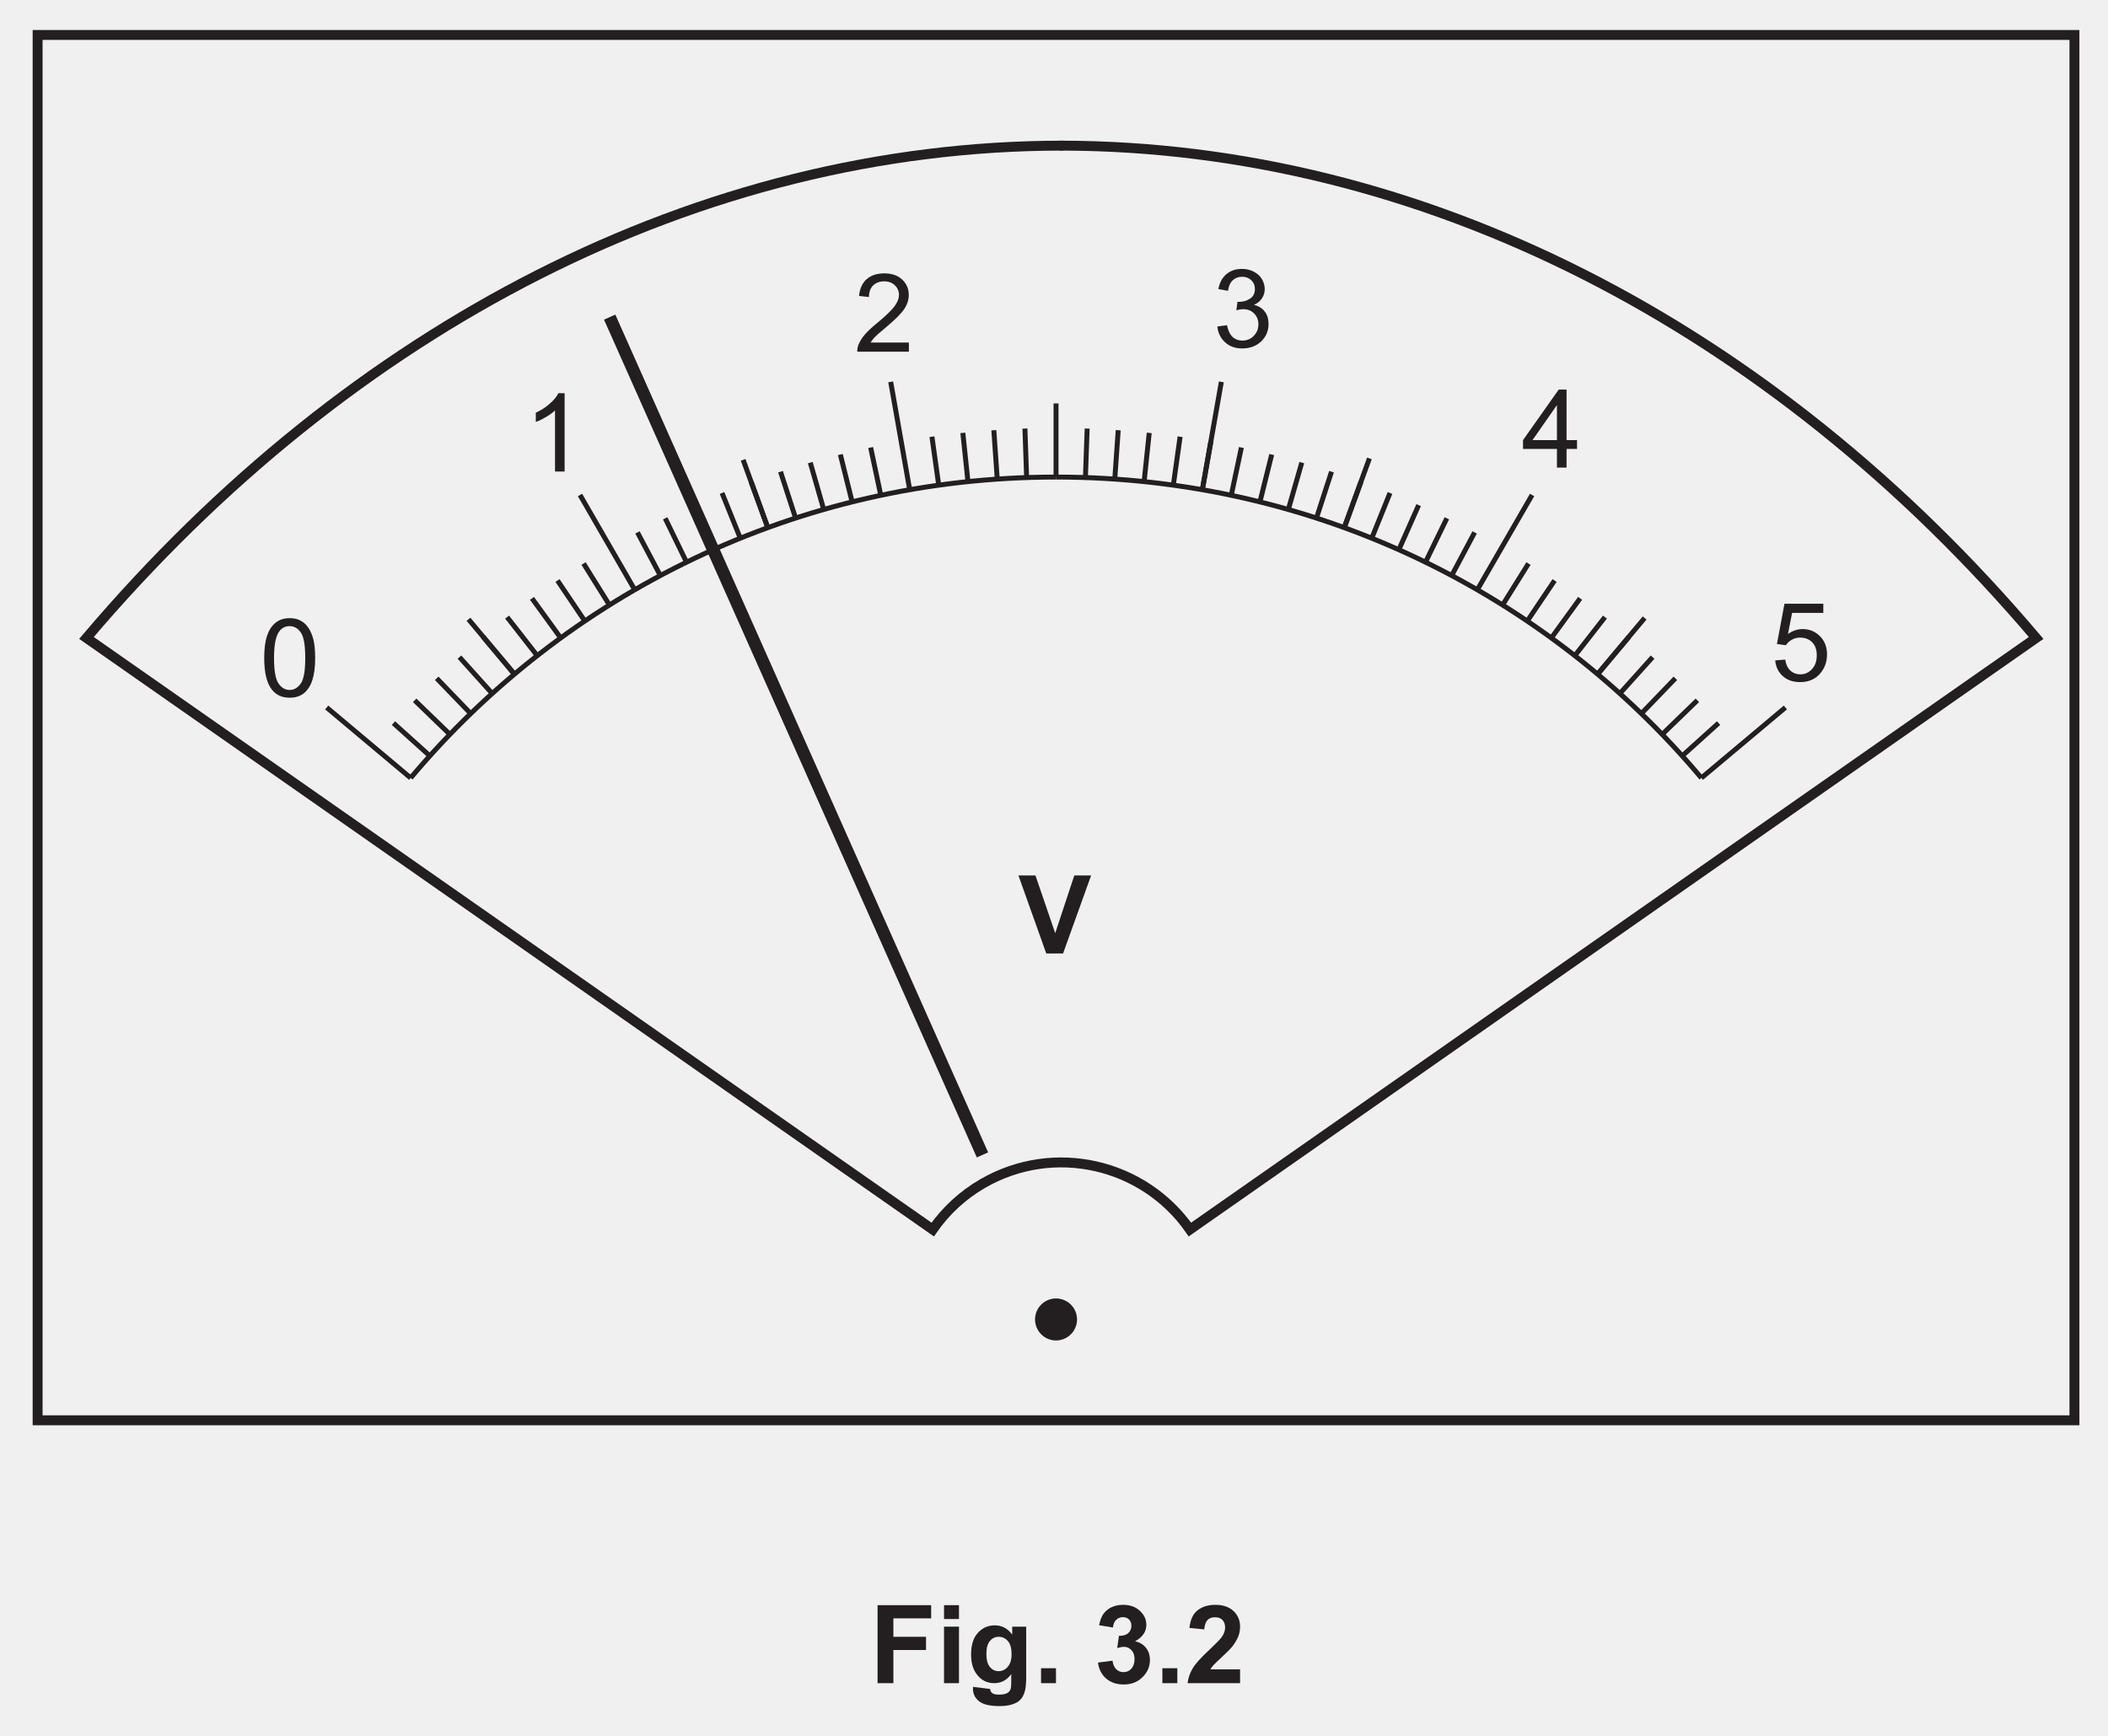
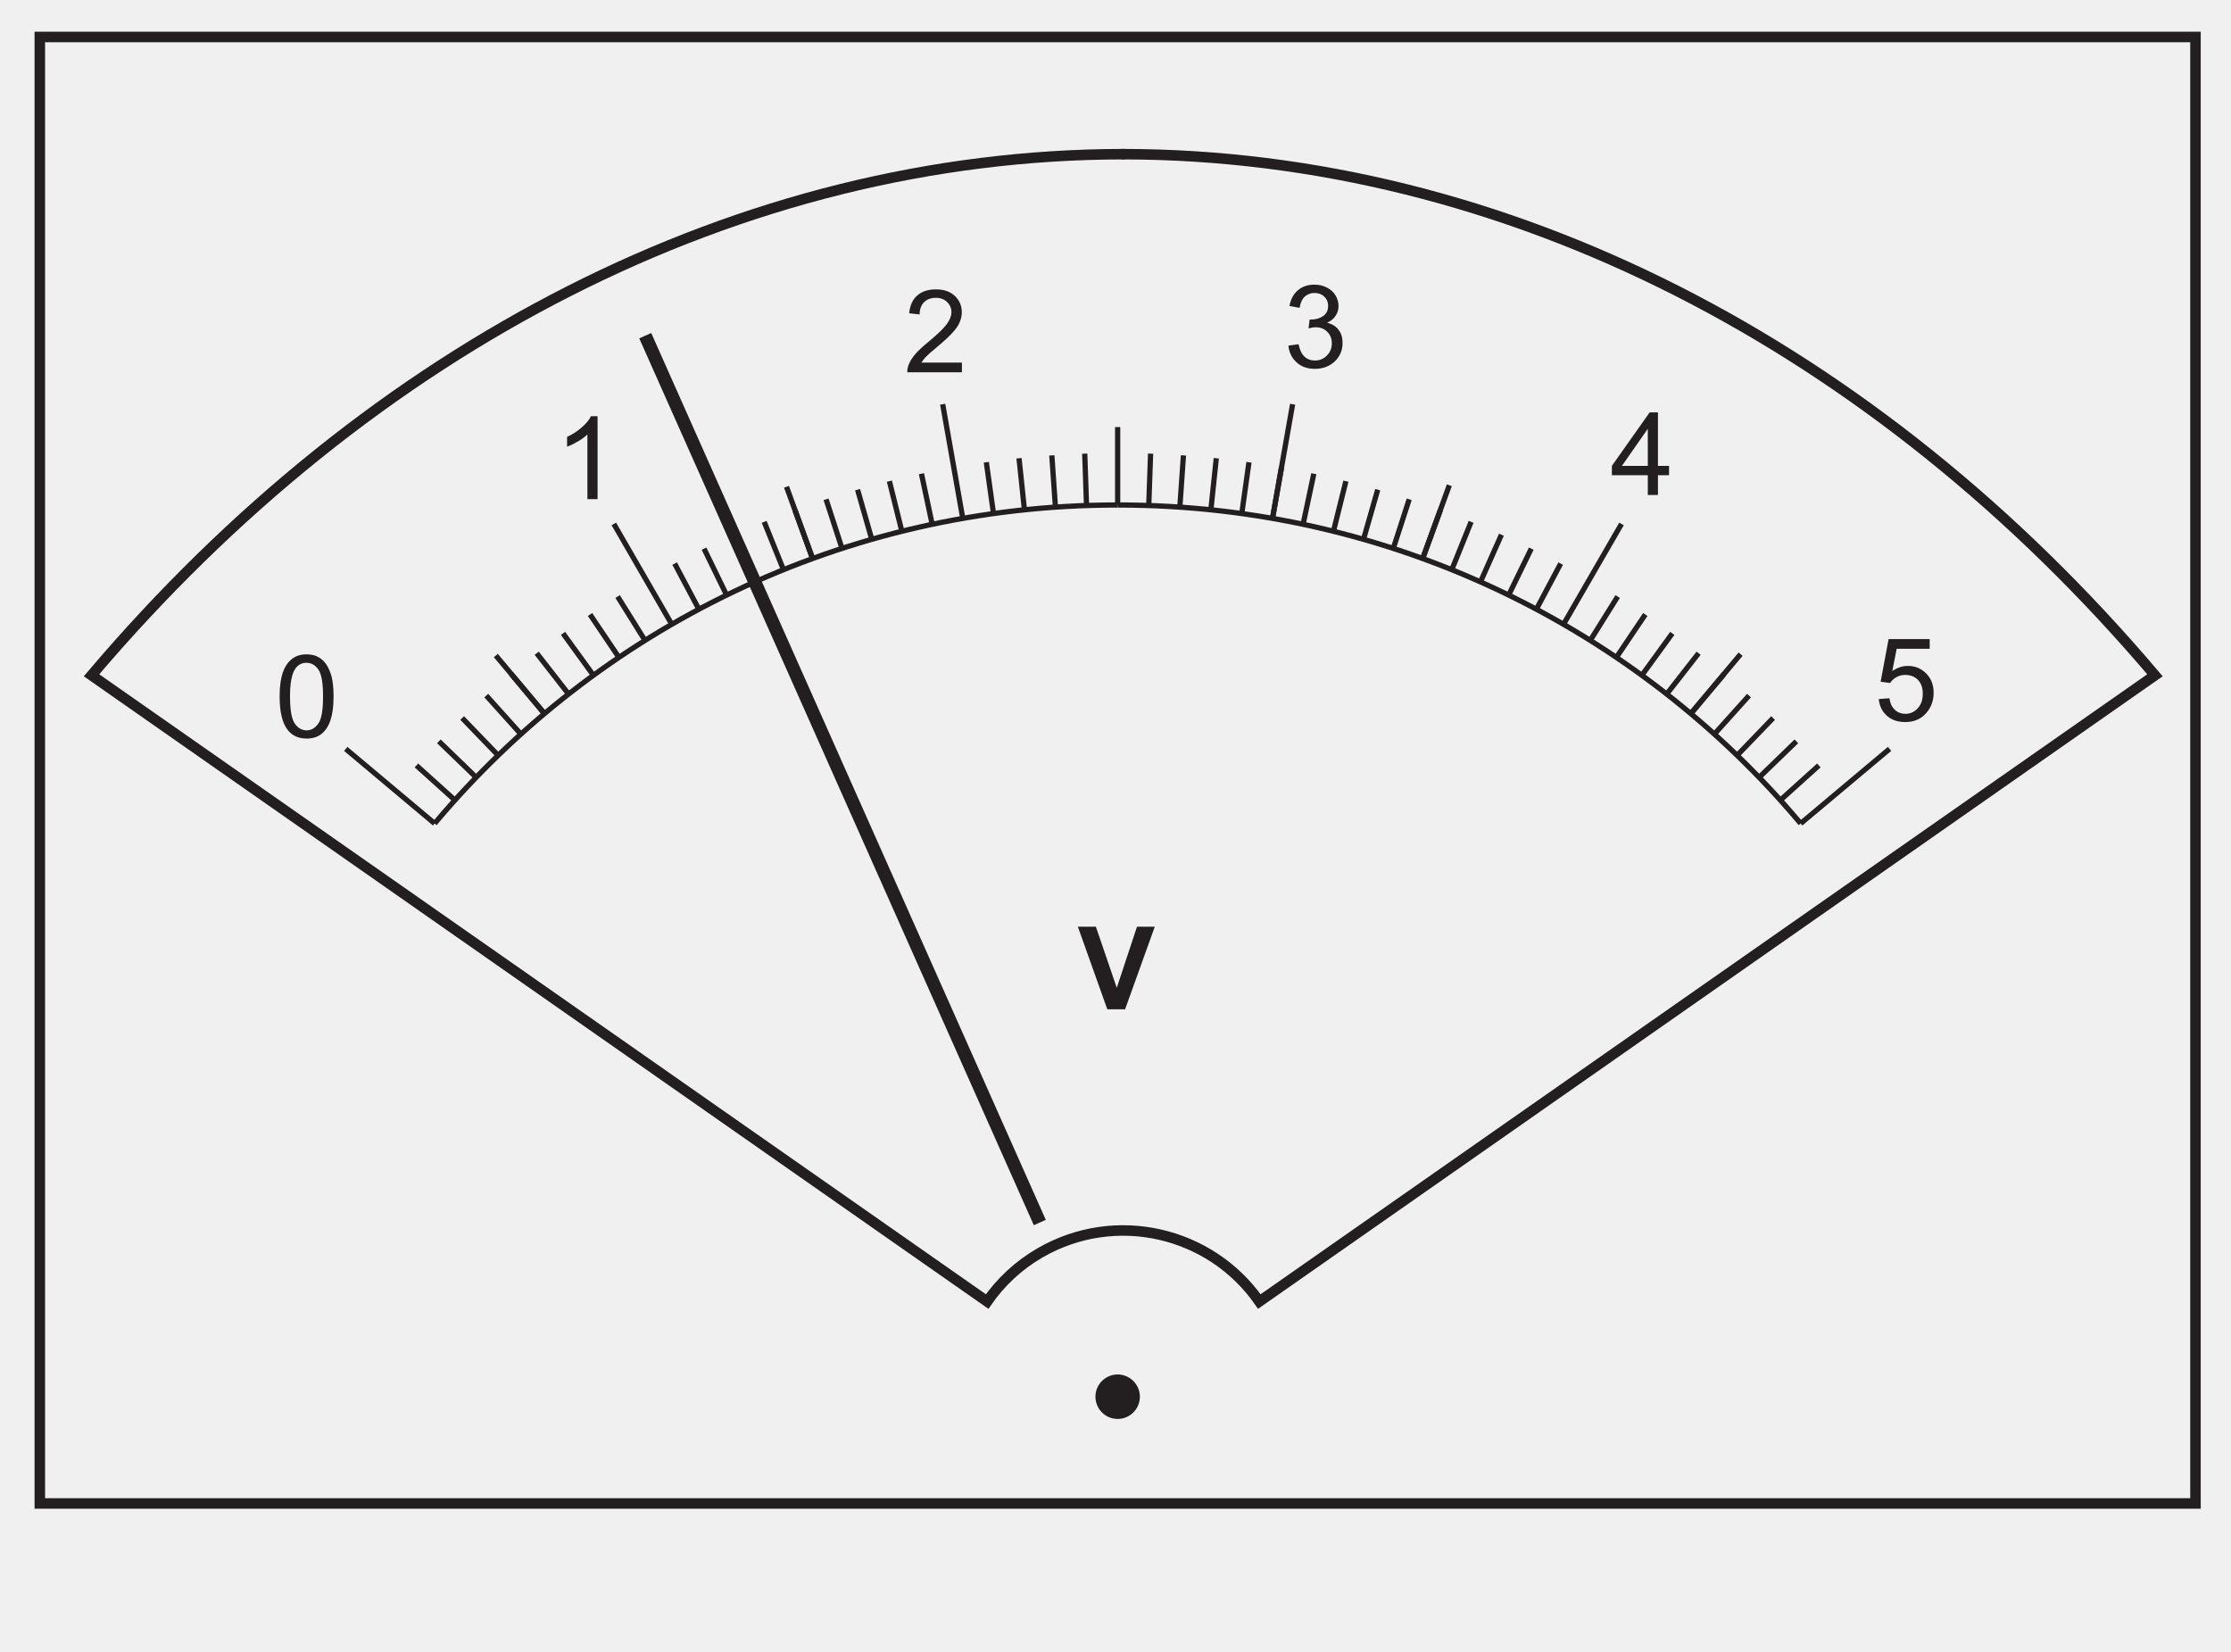
- <svg xmlns="http://www.w3.org/2000/svg" xmlns:xlink="http://www.w3.org/1999/xlink" data-id="0625_2023FM_62_q03bi_fig3-2" data-width-mm="74.97" data-height-mm="61.74" data-measure="false" data-source="0625/62 FM 2023 p10" version="1.1" width="212.5" height="175" viewBox="0 0 212.5 175">
+ <svg xmlns="http://www.w3.org/2000/svg" xmlns:xlink="http://www.w3.org/1999/xlink" data-id="0625_2023FM_62_q03bi_fig3-2" data-width-mm="74.97" data-height-mm="55.48" data-measure="false" data-source="0625/62 FM 2023 p10" version="1.1" width="212.5" height="157.273" viewBox="0 0 212.5 157.273">
  <defs>
    <clipPath id="clip_1">
-       <path transform="matrix(1,0,0,-1,-62,381.89)" d="M62 206.890H274.5V381.89H62Z" />
+       <path transform="matrix(1,0,0,-1,-61.999,381.889)" d="M62 224.616H274.5V381.89H62Z" />
    </clipPath>
    <clipPath id="clip_2">
-       <path transform="matrix(1,0,0,-1,-62,381.89)" d="M0 0H595.276V841.89H0Z" />
+       <path transform="matrix(1,0,0,-1,-61.999,381.889)" d="M0 0H595.276V841.89H0Z" />
    </clipPath>
    <clipPath id="clip_3">
-       <path transform="matrix(1,0,0,-1,-62,381.89)" d="M0 0H595.276V841.89H0Z" />
+       <path transform="matrix(1,0,0,-1,-61.999,381.889)" d="M0 0H595.276V841.89H0Z" />
    </clipPath>
    <clipPath id="clip_4">
-       <path transform="matrix(1,0,0,-1,-62,381.89)" d="M118.911 537.066H476.365V728.050H118.911Z" />
+       <path transform="matrix(1,0,0,-1,-61.999,381.889)" d="M118.911 537.066H476.365V728.050H118.911Z" />
    </clipPath>
    <clipPath id="clip_5">
-       <path transform="matrix(1,0,0,-1,-62,381.89)" d="M118.911 537.066H476.365V728.050H118.911Z" />
+       <path transform="matrix(1,0,0,-1,-61.999,381.889)" d="M118.911 537.066H476.365V728.050H118.911Z" />
    </clipPath>
    <clipPath id="clip_6">
-       <path transform="matrix(1,0,0,-1,-62,381.889)" d="M118.911 537.066H476.365V728.050H118.911Z" />
+       <path transform="matrix(1,0,0,-1,-61.999,381.889)" d="M118.911 537.066H476.365V728.050H118.911Z" />
    </clipPath>
    <clipPath id="clip_7">
      <path transform="matrix(1,0,0,-1,-62,381.889)" d="M118.911 537.066H476.365V728.050H118.911Z" />
    </clipPath>
    <clipPath id="clip_8">
      <path transform="matrix(1,0,0,-1,-62,381.889)" d="M65.291 238.2H529.984V378.866H65.291Z" />
    </clipPath>
    <clipPath id="clip_9">
      <path transform="matrix(1,0,0,-1,-62,381.889)" d="M65.291 238.2H529.984V378.866H65.291Z" />
    </clipPath>
    <clipPath id="clip_10">
      <path transform="matrix(1,0,0,-1,-61.999,381.889)" d="M65.291 238.2H529.984V378.866H65.291Z" />
    </clipPath>
    <clipPath id="clip_11">
      <path transform="matrix(1,0,0,-1,-61.999,381.889)" d="M65.291 238.2H529.984V378.866H65.291Z" />
    </clipPath>
    <clipPath id="clip_12">
-       <path transform="matrix(1,0,0,-1,-61.999,381.89)" d="M65.291 238.2H529.984V378.866H65.291Z" />
+       <path transform="matrix(1,0,0,-1,-61.999,381.889)" d="M65.291 238.2H529.984V378.866H65.291Z" />
    </clipPath>
    <path id="font_13_57" d="M.255 0-.000 .715H.156L.337 .186 .512 .715H.666L.409 0H.255Z" />
    <clipPath id="clip_14">
-       <path transform="matrix(1,0,0,-1,-62.000,381.89)" d="M65.291 238.2H529.984V378.866H65.291Z" />
+       <path transform="matrix(1,0,0,-1,-62.000,381.889)" d="M65.291 238.2H529.984V378.866H65.291Z" />
    </clipPath>
    <path id="font_15_22" d="M.041 .190 .129 .202C.139 .152 .157 .116 .181 .094 .205 .072 .235 .061 .270 .061 .311 .061 .346 .075 .374 .104 .403 .133 .417 .168 .417 .210 .417 .250 .404 .284 .377 .310 .351 .336 .318 .349 .277 .349 .260 .349 .240 .346 .215 .339L.225 .416C.230 .416 .235 .416 .239 .416 .276 .416 .310 .425 .340 .445 .370 .464 .385 .494 .385 .535 .385 .567 .374 .593 .352 .614 .330 .635 .302 .646 .268 .646 .233 .646 .205 .635 .182 .614 .159 .592 .145 .560 .138 .517L.050 .533C.061 .592 .085 .637 .124 .670 .162 .702 .209 .718 .266 .718 .305 .718 .341 .710 .374 .693 .406 .676 .432 .654 .449 .625 .466 .596 .475 .565 .475 .533 .475 .502 .467 .474 .450 .449 .434 .423 .409 .403 .376 .388 .419 .378 .452 .358 .475 .327 .499 .297 .510 .258 .510 .212 .510 .149 .487 .096 .442 .053 .396 .010 .339-.011 .269-.011 .206-.011 .154 .007 .113 .044 .071 .082 .047 .130 .041 .190Z" />
    <path id="font_15_23" d="M.323 0V.171H.012V.252L.339 .715H.411V.252H.507V.171H.411V0H.323M.323 .252V.573L.099 .252H.323Z" />
    <path id="font_15_24" d="M.041 .188 .133 .195C.140 .150 .156 .116 .181 .094 .206 .071 .236 .060 .271 .060 .313 .060 .349 .076 .378 .108 .408 .140 .422 .182 .422 .235 .422 .285 .408 .325 .380 .354 .352 .382 .315 .397 .270 .397 .241 .397 .216 .390 .193 .377 .170 .364 .152 .347 .139 .327L.057 .338 .126 .707H.482V.623H.196L.158 .430C.201 .460 .246 .475 .293 .475 .355 .475 .408 .453 .451 .410 .494 .367 .516 .311 .516 .243 .516 .178 .497 .122 .459 .075 .413 .017 .350-.011 .271-.011 .206-.011 .153 .006 .112 .043 .070 .079 .047 .128 .041 .188Z" />
    <path id="font_15_21" d="M.503 .084V0H.030C.029 .021 .033 .041 .040 .061 .052 .093 .071 .125 .098 .156 .124 .187 .163 .223 .213 .264 .291 .328 .343 .379 .371 .416 .398 .453 .412 .488 .412 .521 .412 .556 .399 .585 .374 .609 .349 .633 .317 .645 .277 .645 .235 .645 .201 .632 .175 .607 .150 .582 .137 .546 .137 .501L.046 .511C.053 .579 .076 .630 .116 .665 .157 .701 .211 .718 .279 .718 .347 .718 .402 .699 .442 .661 .482 .623 .502 .576 .502 .520 .502 .491 .496 .463 .484 .435 .473 .407 .453 .378 .426 .348 .399 .317 .354 .275 .291 .222 .238 .178 .204 .148 .189 .132 .174 .116 .162 .100 .152 .084H.503Z" />
    <path id="font_15_20" d="M.372 0H.284V.560C.263 .539 .235 .519 .201 .499 .167 .479 .136 .464 .108 .454V.539C.158 .562 .201 .590 .237 .623 .274 .655 .300 .687 .315 .718H.372V0Z" />
    <path id="font_15_19" d="M.041 .353C.041 .437 .050 .505 .067 .557 .085 .609 .110 .648 .145 .676 .179 .704 .222 .718 .274 .718 .313 .718 .347 .711 .375 .695 .404 .680 .428 .657 .447 .628 .466 .599 .481 .564 .492 .522 .502 .480 .508 .424 .508 .353 .508 .269 .499 .201 .482 .150 .465 .098 .439 .058 .405 .030 .370 .002 .327-.011 .274-.011 .205-.011 .151 .013 .112 .062 .065 .121 .041 .218 .041 .353M.131 .353C.131 .235 .145 .157 .173 .118 .200 .079 .234 .060 .274 .060 .315 .060 .349 .080 .376 .119 .404 .158 .417 .236 .417 .353 .417 .470 .404 .548 .376 .587 .349 .626 .314 .645 .273 .645 .233 .645 .201 .628 .177 .594 .146 .550 .131 .470 .131 .353Z" />
-     <path id="font_16_41" d="M.073 0V.715H.564V.594H.218V.425H.517V.304H.218V0H.073Z" />
-     <path id="font_16_76" d="M.071 .588V.715H.208V.588H.071M.071 0V.518H.208V0H.071Z" />
-     <path id="font_16_74" d="M.059-.034 .215-.053C.218-.071 .224-.083 .233-.090 .246-.100 .267-.105 .295-.105 .331-.105 .358-.100 .375-.089 .388-.082 .397-.070 .403-.054 .407-.043 .409-.022 .409 .008V.083C.368 .027 .316 0 .254 0 .184 0 .129 .029 .088 .088 .056 .134 .041 .192 .041 .262 .041 .349 .061 .415 .103 .461 .145 .507 .197 .530 .259 .530 .323 .530 .376 .502 .418 .445V.518H.546V.053C.546-.007 .541-.053 .531-.083 .521-.114 .507-.138 .489-.155 .471-.172 .446-.186 .416-.195 .385-.205 .347-.210 .300-.210 .212-.210 .150-.195 .113-.165 .076-.135 .058-.097 .058-.050 .058-.046 .058-.040 .059-.034M.181 .270C.181 .215 .192 .174 .213 .149 .234 .123 .261 .110 .292 .110 .326 .110 .354 .123 .377 .150 .400 .176 .412 .215 .412 .266 .412 .320 .401 .360 .378 .386 .356 .412 .328 .425 .294 .425 .262 .425 .234 .412 .213 .386 .192 .361 .181 .322 .181 .270Z" />
-     <path id="font_16_17" d="M.071 0V.137H.208V0H.071Z" />
-     <path id="font_16_3" d="" />
-     <path id="font_16_22" d="M.037 .189 .170 .206C.174 .172 .186 .146 .204 .128 .223 .110 .245 .101 .271 .101 .300 .101 .324 .112 .343 .133 .362 .155 .372 .184 .372 .220 .372 .255 .363 .282 .344 .302 .326 .322 .303 .333 .276 .333 .259 .333 .238 .329 .213 .322L.229 .434C.266 .433 .294 .441 .313 .458 .333 .475 .343 .498 .343 .526 .343 .550 .336 .570 .321 .584 .307 .598 .288 .605 .264 .605 .241 .605 .221 .597 .204 .581 .187 .565 .177 .541 .174 .510L.047 .531C.056 .575 .069 .609 .087 .635 .105 .661 .130 .681 .161 .696 .193 .711 .229 .718 .268 .718 .335 .718 .389 .697 .430 .654 .464 .619 .480 .579 .480 .535 .480 .472 .446 .422 .377 .384 .418 .375 .451 .356 .476 .325 .500 .295 .513 .258 .513 .214 .513 .152 .490 .098 .444 .054 .398 .009 .341-.012 .272-.012 .208-.012 .154 .006 .111 .043 .069 .080 .044 .129 .037 .189Z" />
-     <path id="font_16_21" d="M.505 .127V0H.024C.030 .048 .045 .093 .071 .136 .097 .180 .149 .237 .226 .308 .287 .366 .325 .405 .339 .425 .358 .454 .368 .482 .368 .509 .368 .540 .359 .563 .343 .580 .327 .596 .304 .604 .275 .604 .246 .604 .223 .596 .207 .579 .190 .561 .180 .533 .177 .493L.041 .506C.049 .582 .074 .636 .117 .669 .160 .702 .214 .718 .278 .718 .349 .718 .404 .699 .445 .661 .485 .623 .505 .576 .505 .519 .505 .487 .500 .456 .488 .427 .476 .398 .458 .367 .433 .335 .416 .314 .387 .284 .343 .244 .300 .204 .273 .178 .261 .165 .249 .152 .240 .139 .233 .127H.505Z" />
  </defs>
  <g clip-path="url(#clip_1)">
    <g clip-path="url(#clip_2)">
      <g clip-path="url(#clip_3)" />
      <path transform="matrix(1,0,0,-1,184.816,-337.608)" d="M0 0H37.997Z" fill="#ffffff" />
      <g clip-path="url(#clip_4)" />
      <g clip-path="url(#clip_5)" />
      <g clip-path="url(#clip_6)" />
      <g clip-path="url(#clip_7)" />
      <g clip-path="url(#clip_8)" />
      <g clip-path="url(#clip_9)" />
      <path transform="matrix(1,0,0,-1,364.825,48.095)" d="M0 0V7.34Z" fill="#ffffff" />
      <g clip-path="url(#clip_10)" />
      <g clip-path="url(#clip_11)">
        <path transform="matrix(1,0,0,-1,41.397,78.428)" stroke-width=".5" stroke-linecap="butt" stroke-miterlimit="4" stroke-linejoin="miter" fill="none" stroke="#231f20" d="M0 0C15.579 18.547 38.941 30.333 65.059 30.333" />
      </g>
      <path transform="matrix(1,0,0,-1,91.706,49.385)" d="M0 0-1.918 10.888" fill="#ffffff" />
      <path transform="matrix(1,0,0,-1,91.706,49.385)" stroke-width=".5" stroke-linecap="butt" stroke-miterlimit="4" stroke-linejoin="miter" fill="none" stroke="#231f20" d="M0 0-1.918 10.888" />
      <path transform="matrix(1,0,0,-1,77.409,53.215)" d="M0 0-2.496 6.856" fill="#ffffff" />
      <path transform="matrix(1,0,0,-1,77.409,53.215)" stroke-width=".5" stroke-linecap="butt" stroke-miterlimit="4" stroke-linejoin="miter" fill="none" stroke="#231f20" d="M0 0-2.496 6.856" />
      <path transform="matrix(1,0,0,-1,63.992,59.471)" d="M0 0-5.525 9.571" fill="#ffffff" />
      <path transform="matrix(1,0,0,-1,63.992,59.471)" stroke-width=".5" stroke-linecap="butt" stroke-miterlimit="4" stroke-linejoin="miter" fill="none" stroke="#231f20" d="M0 0-5.525 9.571" />
      <path transform="matrix(1,0,0,-1,51.865,67.961)" d="M0 0-4.64 5.53" fill="#ffffff" />
      <path transform="matrix(1,0,0,-1,51.865,67.961)" stroke-width=".5" stroke-linecap="butt" stroke-miterlimit="4" stroke-linejoin="miter" fill="none" stroke="#231f20" d="M0 0-4.64 5.53" />
      <path transform="matrix(1,0,0,-1,41.397,78.428)" d="M0 0-8.466 7.104" fill="#ffffff" />
      <path transform="matrix(1,0,0,-1,41.397,78.428)" stroke-width=".5" stroke-linecap="butt" stroke-miterlimit="4" stroke-linejoin="miter" fill="none" stroke="#231f20" d="M0 0-8.466 7.104" />
      <path transform="matrix(1,0,0,-1,103.490,48.148)" d="M0 0-.17 4.943Z" fill="#ffffff" />
      <path transform="matrix(1,0,0,-1,103.490,48.148)" stroke-width=".5" stroke-linecap="butt" stroke-miterlimit="4" stroke-linejoin="miter" fill="none" stroke="#231f20" d="M0 0-.17 4.943" />
      <path transform="matrix(1,0,0,-1,100.529,48.304)" d="M0 0-.344 4.933Z" fill="#ffffff" />
      <path transform="matrix(1,0,0,-1,100.529,48.304)" stroke-width=".5" stroke-linecap="butt" stroke-miterlimit="4" stroke-linejoin="miter" fill="none" stroke="#231f20" d="M0 0-.344 4.933" />
      <path transform="matrix(1,0,0,-1,97.579,48.563)" d="M0 0-.518 4.919Z" fill="#ffffff" />
      <path transform="matrix(1,0,0,-1,97.578,48.563)" stroke-width=".5" stroke-linecap="butt" stroke-miterlimit="4" stroke-linejoin="miter" fill="none" stroke="#231f20" d="M0 0-.518 4.92" />
-       <path transform="matrix(1,0,0,-1,94.632,48.926)" d="M0 0-.687 4.9Z" fill="#ffffff" />
+       <path transform="matrix(1,0,0,-1,94.632,48.925)" d="M0 0-.687 4.9Z" fill="#ffffff" />
      <path transform="matrix(1,0,0,-1,94.632,48.925)" stroke-width=".5" stroke-linecap="butt" stroke-miterlimit="4" stroke-linejoin="miter" fill="none" stroke="#231f20" d="M0 0-.686 4.899" />
      <path transform="matrix(1,0,0,-1,88.794,49.955)" d="M0 0-1.027 4.839" fill="#ffffff" />
      <path transform="matrix(1,0,0,-1,88.794,49.955)" stroke-width=".5" stroke-linecap="butt" stroke-miterlimit="4" stroke-linejoin="miter" fill="none" stroke="#231f20" d="M0 0-1.027 4.839" />
      <path transform="matrix(1,0,0,-1,85.907,50.622)" d="M0 0-1.195 4.798" fill="#ffffff" />
      <path transform="matrix(1,0,0,-1,85.907,50.622)" stroke-width=".5" stroke-linecap="butt" stroke-miterlimit="4" stroke-linejoin="miter" fill="none" stroke="#231f20" d="M0 0-1.195 4.798" />
-       <path transform="matrix(1,0,0,-1,83.043,51.389)" d="M0 0-1.361 4.752" fill="#ffffff" />
-       <path transform="matrix(1,0,0,-1,83.043,51.389)" stroke-width=".5" stroke-linecap="butt" stroke-miterlimit="4" stroke-linejoin="miter" fill="none" stroke="#231f20" d="M0 0-1.361 4.752" />
+       <path transform="matrix(1,0,0,-1,83.043,51.388)" d="M0 0-1.361 4.752" fill="#ffffff" />
+       <path transform="matrix(1,0,0,-1,83.043,51.388)" stroke-width=".5" stroke-linecap="butt" stroke-miterlimit="4" stroke-linejoin="miter" fill="none" stroke="#231f20" d="M0 0-1.361 4.752" />
      <path transform="matrix(1,0,0,-1,80.208,52.256)" d="M0 0-1.527 4.703" fill="#ffffff" />
      <path transform="matrix(1,0,0,-1,80.208,52.256)" stroke-width=".5" stroke-linecap="butt" stroke-miterlimit="4" stroke-linejoin="miter" fill="none" stroke="#231f20" d="M0 0-1.527 4.703" />
      <path transform="matrix(1,0,0,-1,77.403,53.222)" d="M0 0-1.686 4.648" fill="#ffffff" />
      <path transform="matrix(1,0,0,-1,77.403,53.222)" stroke-width=".5" stroke-linecap="butt" stroke-miterlimit="4" stroke-linejoin="miter" fill="none" stroke="#231f20" d="M0 0-1.686 4.648" />
      <path transform="matrix(1,0,0,-1,74.636,54.285)" d="M0 0-1.849 4.585" fill="#ffffff" />
      <path transform="matrix(1,0,0,-1,74.636,54.285)" stroke-width=".5" stroke-linecap="butt" stroke-miterlimit="4" stroke-linejoin="miter" fill="none" stroke="#231f20" d="M0 0-1.849 4.585" />
      <path transform="matrix(1,0,0,-1,71.908,55.443)" d="M0 0-2.009 4.517" fill="#ffffff" />
      <path transform="matrix(1,0,0,-1,71.908,55.443)" stroke-width=".5" stroke-linecap="butt" stroke-miterlimit="4" stroke-linejoin="miter" fill="none" stroke="#231f20" d="M0 0-2.009 4.517" />
      <path transform="matrix(1,0,0,-1,69.219,56.698)" d="M0 0-2.162 4.446" fill="#ffffff" />
      <path transform="matrix(1,0,0,-1,69.219,56.698)" stroke-width=".5" stroke-linecap="butt" stroke-miterlimit="4" stroke-linejoin="miter" fill="none" stroke="#231f20" d="M0 0-2.162 4.446" />
      <path transform="matrix(1,0,0,-1,66.578,58.044)" d="M0 0-2.317 4.368" fill="#ffffff" />
      <path transform="matrix(1,0,0,-1,66.578,58.044)" stroke-width=".5" stroke-linecap="butt" stroke-miterlimit="4" stroke-linejoin="miter" fill="none" stroke="#231f20" d="M0 0-2.317 4.368" />
      <path transform="matrix(1,0,0,-1,61.445,61.009)" d="M0 0-2.618 4.195" fill="#ffffff" />
      <path transform="matrix(1,0,0,-1,61.445,61.009)" stroke-width=".5" stroke-linecap="butt" stroke-miterlimit="4" stroke-linejoin="miter" fill="none" stroke="#231f20" d="M0 0-2.618 4.195" />
      <path transform="matrix(1,0,0,-1,58.960,62.623)" d="M0 0-2.761 4.1" fill="#ffffff" />
      <path transform="matrix(1,0,0,-1,58.960,62.623)" stroke-width=".5" stroke-linecap="butt" stroke-miterlimit="4" stroke-linejoin="miter" fill="none" stroke="#231f20" d="M0 0-2.761 4.1" />
      <path transform="matrix(1,0,0,-1,56.530,64.326)" d="M0 0-2.902 4.003" fill="#ffffff" />
      <path transform="matrix(1,0,0,-1,56.530,64.326)" stroke-width=".5" stroke-linecap="butt" stroke-miterlimit="4" stroke-linejoin="miter" fill="none" stroke="#231f20" d="M0 0-2.902 4.003" />
      <path transform="matrix(1,0,0,-1,54.163,66.111)" d="M0 0-3.043 3.898" fill="#ffffff" />
      <path transform="matrix(1,0,0,-1,54.163,66.111)" stroke-width=".5" stroke-linecap="butt" stroke-miterlimit="4" stroke-linejoin="miter" fill="none" stroke="#231f20" d="M0 0-3.043 3.898" />
      <path transform="matrix(1,0,0,-1,51.860,67.978)" d="M0 0-3.175 3.791" fill="#ffffff" />
      <path transform="matrix(1,0,0,-1,51.860,67.978)" stroke-width=".5" stroke-linecap="butt" stroke-miterlimit="4" stroke-linejoin="miter" fill="none" stroke="#231f20" d="M0 0-3.175 3.791" />
      <path transform="matrix(1,0,0,-1,49.622,69.923)" d="M0 0-3.308 3.677" fill="#ffffff" />
      <path transform="matrix(1,0,0,-1,49.622,69.923)" stroke-width=".5" stroke-linecap="butt" stroke-miterlimit="4" stroke-linejoin="miter" fill="none" stroke="#231f20" d="M0 0-3.308 3.677" />
      <path transform="matrix(1,0,0,-1,47.452,71.944)" d="M0 0-3.43 3.56" fill="#ffffff" />
      <path transform="matrix(1,0,0,-1,47.452,71.944)" stroke-width=".5" stroke-linecap="butt" stroke-miterlimit="4" stroke-linejoin="miter" fill="none" stroke="#231f20" d="M0 0-3.43 3.56" />
      <path transform="matrix(1,0,0,-1,45.359,74.042)" d="M0 0-3.556 3.438" fill="#ffffff" />
      <path transform="matrix(1,0,0,-1,45.359,74.042)" stroke-width=".5" stroke-linecap="butt" stroke-miterlimit="4" stroke-linejoin="miter" fill="none" stroke="#231f20" d="M0 0-3.556 3.438" />
      <path transform="matrix(1,0,0,-1,43.336,76.210)" d="M0 0-3.673 3.31" fill="#ffffff" />
      <path transform="matrix(1,0,0,-1,43.336,76.210)" stroke-width=".5" stroke-linecap="butt" stroke-miterlimit="4" stroke-linejoin="miter" fill="none" stroke="#231f20" d="M0 0-3.673 3.31" />
      <g clip-path="url(#clip_12)">
        <path transform="matrix(1,0,0,-1,171.512,78.428)" stroke-width=".5" stroke-linecap="butt" stroke-miterlimit="4" stroke-linejoin="miter" fill="none" stroke="#231f20" d="M0 0C-15.579 18.547-38.942 30.333-65.056 30.333" />
      </g>
      <path transform="matrix(1,0,0,-1,106.456,48.095)" d="M0 0V7.421Z" fill="#ffffff" />
      <path transform="matrix(1,0,0,-1,106.456,48.095)" stroke-width=".5" stroke-linecap="butt" stroke-miterlimit="4" stroke-linejoin="miter" fill="none" stroke="#231f20" d="M0 0V7.421" />
      <path transform="matrix(1,0,0,-1,121.202,49.385)" d="M0 0 1.919 10.888" fill="#ffffff" />
      <path transform="matrix(1,0,0,-1,121.202,49.385)" stroke-width=".5" stroke-linecap="butt" stroke-miterlimit="4" stroke-linejoin="miter" fill="none" stroke="#231f20" d="M0 0 1.919 10.888" />
      <path transform="matrix(1,0,0,-1,135.500,53.215)" d="M0 0 2.548 7.001" fill="#ffffff" />
      <path transform="matrix(1,0,0,-1,135.500,53.215)" stroke-width=".5" stroke-linecap="butt" stroke-miterlimit="4" stroke-linejoin="miter" fill="none" stroke="#231f20" d="M0 0 2.548 7.001" />
      <path transform="matrix(1,0,0,-1,148.916,59.471)" d="M0 0 5.53 9.571" fill="#ffffff" />
      <path transform="matrix(1,0,0,-1,148.916,59.471)" stroke-width=".5" stroke-linecap="butt" stroke-miterlimit="4" stroke-linejoin="miter" fill="none" stroke="#231f20" d="M0 0 5.53 9.571" />
      <path transform="matrix(1,0,0,-1,161.042,67.961)" d="M0 0 4.748 5.658" fill="#ffffff" />
      <path transform="matrix(1,0,0,-1,161.042,67.961)" stroke-width=".5" stroke-linecap="butt" stroke-miterlimit="4" stroke-linejoin="miter" fill="none" stroke="#231f20" d="M0 0 4.748 5.658" />
      <path transform="matrix(1,0,0,-1,171.512,78.428)" d="M0 0 8.467 7.104" fill="#ffffff" />
      <path transform="matrix(1,0,0,-1,171.512,78.428)" stroke-width=".5" stroke-linecap="butt" stroke-miterlimit="4" stroke-linejoin="miter" fill="none" stroke="#231f20" d="M0 0 8.467 7.104" />
      <path transform="matrix(1,0,0,-1,109.418,48.148)" d="M0 0 .174 4.943Z" fill="#ffffff" />
      <path transform="matrix(1,0,0,-1,109.418,48.148)" stroke-width=".5" stroke-linecap="butt" stroke-miterlimit="4" stroke-linejoin="miter" fill="none" stroke="#231f20" d="M0 0 .174 4.943" />
      <path transform="matrix(1,0,0,-1,112.378,48.304)" d="M0 0 .346 4.933Z" fill="#ffffff" />
      <path transform="matrix(1,0,0,-1,112.378,48.304)" stroke-width=".5" stroke-linecap="butt" stroke-miterlimit="4" stroke-linejoin="miter" fill="none" stroke="#231f20" d="M0 0 .345 4.933" />
      <path transform="matrix(1,0,0,-1,115.334,48.563)" d="M0 0 .517 4.919Z" fill="#ffffff" />
      <path transform="matrix(1,0,0,-1,115.333,48.563)" stroke-width=".5" stroke-linecap="butt" stroke-miterlimit="4" stroke-linejoin="miter" fill="none" stroke="#231f20" d="M0 0 .517 4.92" />
-       <path transform="matrix(1,0,0,-1,118.276,48.926)" d="M0 0 .687 4.9Z" fill="#ffffff" />
+       <path transform="matrix(1,0,0,-1,118.276,48.925)" d="M0 0 .687 4.9Z" fill="#ffffff" />
      <path transform="matrix(1,0,0,-1,118.276,48.925)" stroke-width=".5" stroke-linecap="butt" stroke-miterlimit="4" stroke-linejoin="miter" fill="none" stroke="#231f20" d="M0 0 .687 4.899" />
      <path transform="matrix(1,0,0,-1,121.203,49.388)" d="M0 0 .86 4.869Z" fill="#ffffff" />
      <path transform="matrix(1,0,0,-1,121.203,49.388)" stroke-width=".5" stroke-linecap="butt" stroke-miterlimit="4" stroke-linejoin="miter" fill="none" stroke="#231f20" d="M0 0 .86 4.869" />
      <path transform="matrix(1,0,0,-1,124.113,49.955)" d="M0 0 1.027 4.839" fill="#ffffff" />
      <path transform="matrix(1,0,0,-1,124.113,49.955)" stroke-width=".5" stroke-linecap="butt" stroke-miterlimit="4" stroke-linejoin="miter" fill="none" stroke="#231f20" d="M0 0 1.027 4.839" />
      <path transform="matrix(1,0,0,-1,127.003,50.622)" d="M0 0 1.194 4.798" fill="#ffffff" />
      <path transform="matrix(1,0,0,-1,127.003,50.622)" stroke-width=".5" stroke-linecap="butt" stroke-miterlimit="4" stroke-linejoin="miter" fill="none" stroke="#231f20" d="M0 0 1.194 4.798" />
-       <path transform="matrix(1,0,0,-1,129.865,51.389)" d="M0 0 1.363 4.752" fill="#ffffff" />
-       <path transform="matrix(1,0,0,-1,129.865,51.389)" stroke-width=".5" stroke-linecap="butt" stroke-miterlimit="4" stroke-linejoin="miter" fill="none" stroke="#231f20" d="M0 0 1.363 4.752" />
+       <path transform="matrix(1,0,0,-1,129.865,51.388)" d="M0 0 1.363 4.752" fill="#ffffff" />
+       <path transform="matrix(1,0,0,-1,129.865,51.388)" stroke-width=".5" stroke-linecap="butt" stroke-miterlimit="4" stroke-linejoin="miter" fill="none" stroke="#231f20" d="M0 0 1.363 4.752" />
      <path transform="matrix(1,0,0,-1,132.701,52.256)" d="M0 0 1.524 4.703" fill="#ffffff" />
      <path transform="matrix(1,0,0,-1,132.701,52.256)" stroke-width=".5" stroke-linecap="butt" stroke-miterlimit="4" stroke-linejoin="miter" fill="none" stroke="#231f20" d="M0 0 1.524 4.703" />
      <path transform="matrix(1,0,0,-1,135.503,53.222)" d="M0 0 1.693 4.648" fill="#ffffff" />
      <path transform="matrix(1,0,0,-1,135.503,53.222)" stroke-width=".5" stroke-linecap="butt" stroke-miterlimit="4" stroke-linejoin="miter" fill="none" stroke="#231f20" d="M0 0 1.693 4.648" />
      <path transform="matrix(1,0,0,-1,138.271,54.285)" d="M0 0 1.85 4.585" fill="#ffffff" />
      <path transform="matrix(1,0,0,-1,138.271,54.285)" stroke-width=".5" stroke-linecap="butt" stroke-miterlimit="4" stroke-linejoin="miter" fill="none" stroke="#231f20" d="M0 0 1.85 4.585" />
      <path transform="matrix(1,0,0,-1,141.003,55.443)" d="M0 0 2.006 4.517" fill="#ffffff" />
      <path transform="matrix(1,0,0,-1,141.003,55.443)" stroke-width=".5" stroke-linecap="butt" stroke-miterlimit="4" stroke-linejoin="miter" fill="none" stroke="#231f20" d="M0 0 2.006 4.517" />
      <path transform="matrix(1,0,0,-1,143.688,56.698)" d="M0 0 2.164 4.446" fill="#ffffff" />
      <path transform="matrix(1,0,0,-1,143.688,56.698)" stroke-width=".5" stroke-linecap="butt" stroke-miterlimit="4" stroke-linejoin="miter" fill="none" stroke="#231f20" d="M0 0 2.164 4.446" />
      <path transform="matrix(1,0,0,-1,146.330,58.044)" d="M0 0 2.321 4.368" fill="#ffffff" />
      <path transform="matrix(1,0,0,-1,146.330,58.044)" stroke-width=".5" stroke-linecap="butt" stroke-miterlimit="4" stroke-linejoin="miter" fill="none" stroke="#231f20" d="M0 0 2.321 4.368" />
      <path transform="matrix(1,0,0,-1,151.462,61.009)" d="M0 0 2.619 4.195" fill="#ffffff" />
      <path transform="matrix(1,0,0,-1,151.462,61.009)" stroke-width=".5" stroke-linecap="butt" stroke-miterlimit="4" stroke-linejoin="miter" fill="none" stroke="#231f20" d="M0 0 2.619 4.195" />
      <path transform="matrix(1,0,0,-1,153.951,62.623)" d="M0 0 2.761 4.1" fill="#ffffff" />
      <path transform="matrix(1,0,0,-1,153.951,62.623)" stroke-width=".5" stroke-linecap="butt" stroke-miterlimit="4" stroke-linejoin="miter" fill="none" stroke="#231f20" d="M0 0 2.761 4.1" />
      <path transform="matrix(1,0,0,-1,156.378,64.326)" d="M0 0 2.906 4.003" fill="#ffffff" />
      <path transform="matrix(1,0,0,-1,156.378,64.326)" stroke-width=".5" stroke-linecap="butt" stroke-miterlimit="4" stroke-linejoin="miter" fill="none" stroke="#231f20" d="M0 0 2.906 4.003" />
      <path transform="matrix(1,0,0,-1,158.746,66.111)" d="M0 0 3.043 3.898" fill="#ffffff" />
      <path transform="matrix(1,0,0,-1,158.746,66.111)" stroke-width=".5" stroke-linecap="butt" stroke-miterlimit="4" stroke-linejoin="miter" fill="none" stroke="#231f20" d="M0 0 3.043 3.898" />
      <path transform="matrix(1,0,0,-1,161.049,67.978)" d="M0 0 3.177 3.791" fill="#ffffff" />
      <path transform="matrix(1,0,0,-1,161.049,67.978)" stroke-width=".5" stroke-linecap="butt" stroke-miterlimit="4" stroke-linejoin="miter" fill="none" stroke="#231f20" d="M0 0 3.177 3.791" />
      <path transform="matrix(1,0,0,-1,163.287,69.923)" d="M0 0 3.306 3.677" fill="#ffffff" />
      <path transform="matrix(1,0,0,-1,163.287,69.923)" stroke-width=".5" stroke-linecap="butt" stroke-miterlimit="4" stroke-linejoin="miter" fill="none" stroke="#231f20" d="M0 0 3.306 3.677" />
      <path transform="matrix(1,0,0,-1,165.456,71.944)" d="M0 0 3.431 3.56" fill="#ffffff" />
      <path transform="matrix(1,0,0,-1,165.456,71.944)" stroke-width=".5" stroke-linecap="butt" stroke-miterlimit="4" stroke-linejoin="miter" fill="none" stroke="#231f20" d="M0 0 3.431 3.56" />
      <path transform="matrix(1,0,0,-1,167.553,74.042)" d="M0 0 3.551 3.438" fill="#ffffff" />
      <path transform="matrix(1,0,0,-1,167.553,74.042)" stroke-width=".5" stroke-linecap="butt" stroke-miterlimit="4" stroke-linejoin="miter" fill="none" stroke="#231f20" d="M0 0 3.551 3.438" />
      <path transform="matrix(1,0,0,-1,169.573,76.210)" d="M0 0 3.671 3.31" fill="#ffffff" />
      <path transform="matrix(1,0,0,-1,169.573,76.210)" stroke-width=".5" stroke-linecap="butt" stroke-miterlimit="4" stroke-linejoin="miter" fill="none" stroke="#231f20" d="M0 0 3.671 3.31" />
      <use data-text="V" xlink:href="#font_13_57" transform="matrix(11,0,0,-11,102.665,96.124)" fill="#231f20" />
      <g clip-path="url(#clip_14)">
        <path transform="matrix(1,0,0,-1,108.288,131.963)" d="M0 0C.585-1.013 .237-2.307-.776-2.892-1.786-3.476-3.083-3.131-3.664-2.116-4.249-1.103-3.905 .191-2.891 .776-1.879 1.361-.585 1.013 0 0" fill="#231f20" />
        <path transform="matrix(1,0,0,-1,209.116,143.189)" stroke-width="1" stroke-linecap="butt" stroke-miterlimit="4" stroke-linejoin="miter" fill="none" stroke="#231f20" d="M0 0H-205.324V139.666H0Z" />
        <path transform="matrix(1,0,0,-1,106.829,14.682)" stroke-width="1" stroke-linecap="butt" stroke-miterlimit="4" stroke-linejoin="miter" fill="none" stroke="#231f20" d="M0 0C.053 0 .107-.001 .16-.001" />
        <path transform="matrix(1,0,0,-1,106.989,14.683)" stroke-width="1" stroke-linecap="butt" stroke-miterlimit="4" stroke-linejoin="miter" fill="none" stroke="#231f20" d="M0 0C.05 0 .105 .001 .158 .001" />
        <path transform="matrix(1,0,0,-1,106.989,14.683)" stroke-width="1" stroke-linecap="butt" stroke-miterlimit="4" stroke-linejoin="miter" fill="none" stroke="#231f20" d="M0 0C-36.336-.053-71.543-18.117-98.272-49.631L-12.965-109.273C-11.678-107.432-9.992-105.829-7.918-104.633-.754-100.487 8.309-102.598 12.962-109.273L98.268-49.631C71.545-18.117 36.335-.053 0 0" />
      </g>
      <use data-text="3" xlink:href="#font_15_22" transform="matrix(11,0,0,-11,122.268,35.007)" fill="#231f20" />
      <use data-text="4" xlink:href="#font_15_23" transform="matrix(11,0,0,-11,153.398,47.140)" fill="#231f20" />
      <use data-text="5" xlink:href="#font_15_24" transform="matrix(11,0,0,-11,178.500,68.645)" fill="#231f20" />
      <use data-text="2" xlink:href="#font_15_21" transform="matrix(11,0,0,-11,86.089,35.458)" fill="#231f20" />
      <use data-text="1" xlink:href="#font_15_20" transform="matrix(11,0,0,-11,52.825,47.536)" fill="#231f20" />
      <use data-text="0" xlink:href="#font_15_19" transform="matrix(11,0,0,-11,26.183,70.218)" fill="#231f20" />
      <path transform="matrix(1,0,0,-1,99.040,116.432)" d="M0 0-37.582 84.462" fill="#ffffff" />
      <path transform="matrix(1,0,0,-1,99.040,116.432)" stroke-width="1.25" stroke-linecap="butt" stroke-miterlimit="4" stroke-linejoin="miter" fill="none" stroke="#231f20" d="M0 0-37.582 84.462" />
-       <use data-text="F" xlink:href="#font_16_41" transform="matrix(11,0,0,-11,87.662,169.689)" fill="#231f20" />
-       <use data-text="i" xlink:href="#font_16_76" transform="matrix(11,0,0,-11,94.383,169.689)" fill="#231f20" />
-       <use data-text="g" xlink:href="#font_16_74" transform="matrix(11,0,0,-11,97.441,169.689)" fill="#231f20" />
-       <use data-text="." xlink:href="#font_16_17" transform="matrix(11,0,0,-11,104.162,169.689)" fill="#231f20" />
-       <use data-text="3" xlink:href="#font_16_22" transform="matrix(11,0,0,-11,110.278,169.689)" fill="#231f20" />
-       <use data-text="." xlink:href="#font_16_17" transform="matrix(11,0,0,-11,116.394,169.689)" fill="#231f20" />
-       <use data-text="2" xlink:href="#font_16_21" transform="matrix(11,0,0,-11,119.452,169.689)" fill="#231f20" />
    </g>
  </g>
</svg>
